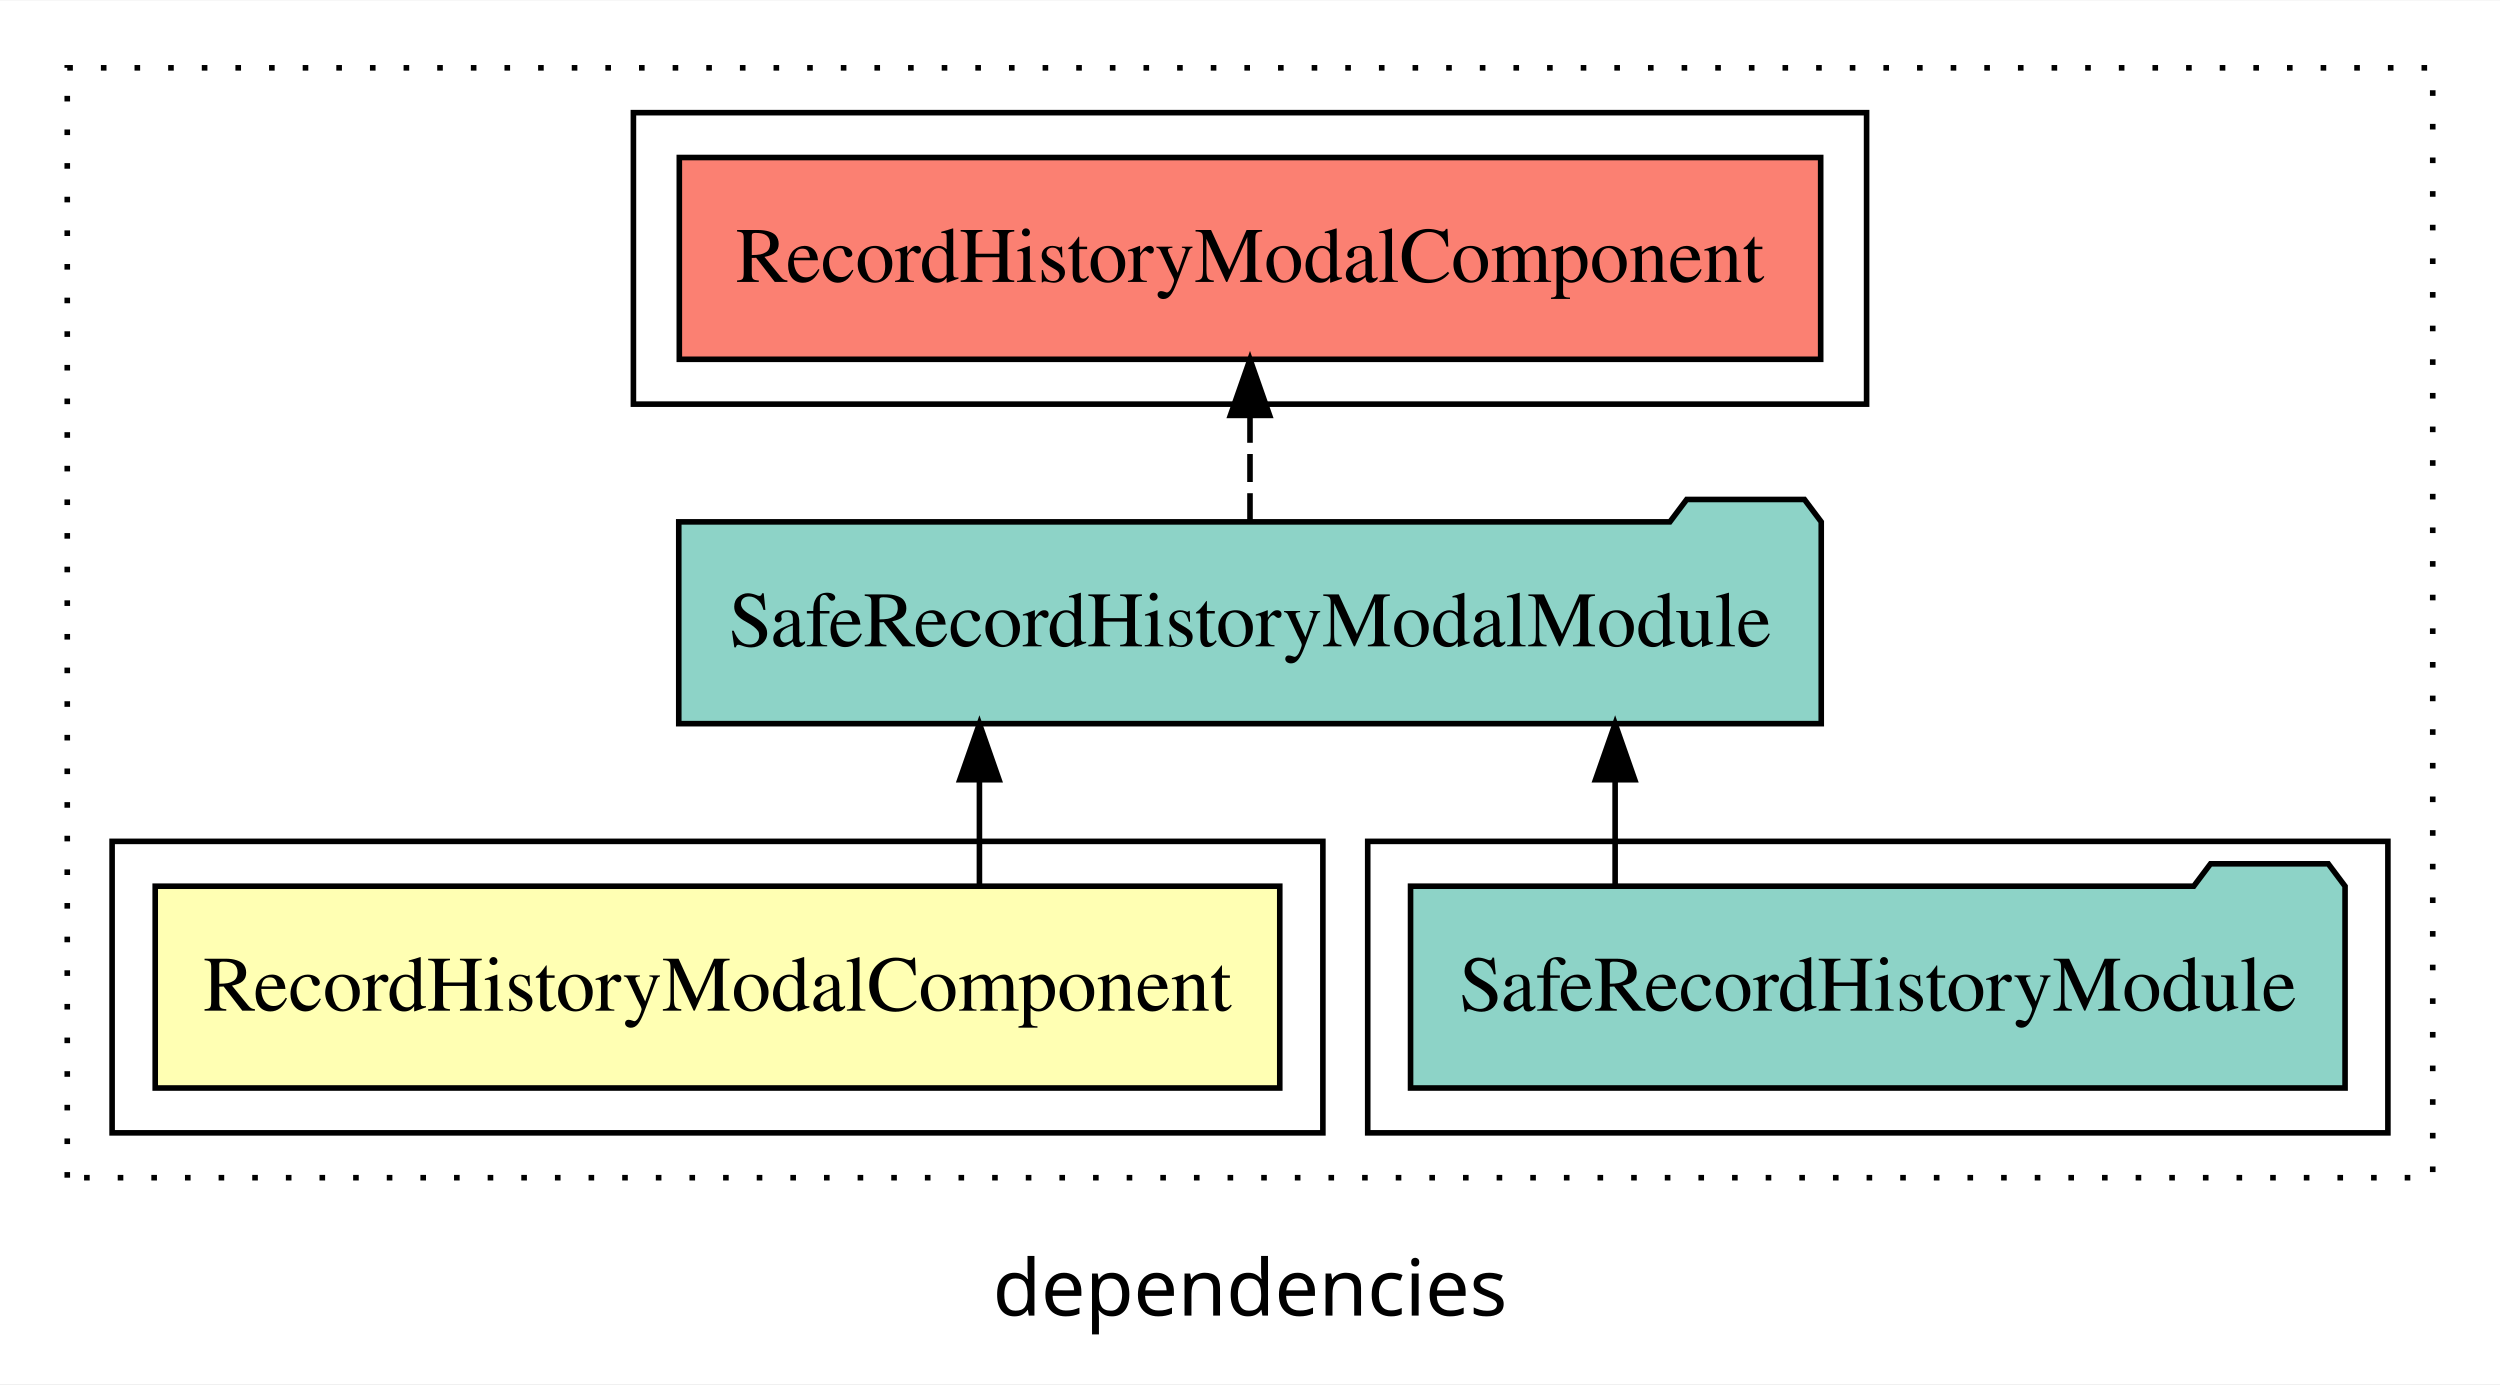
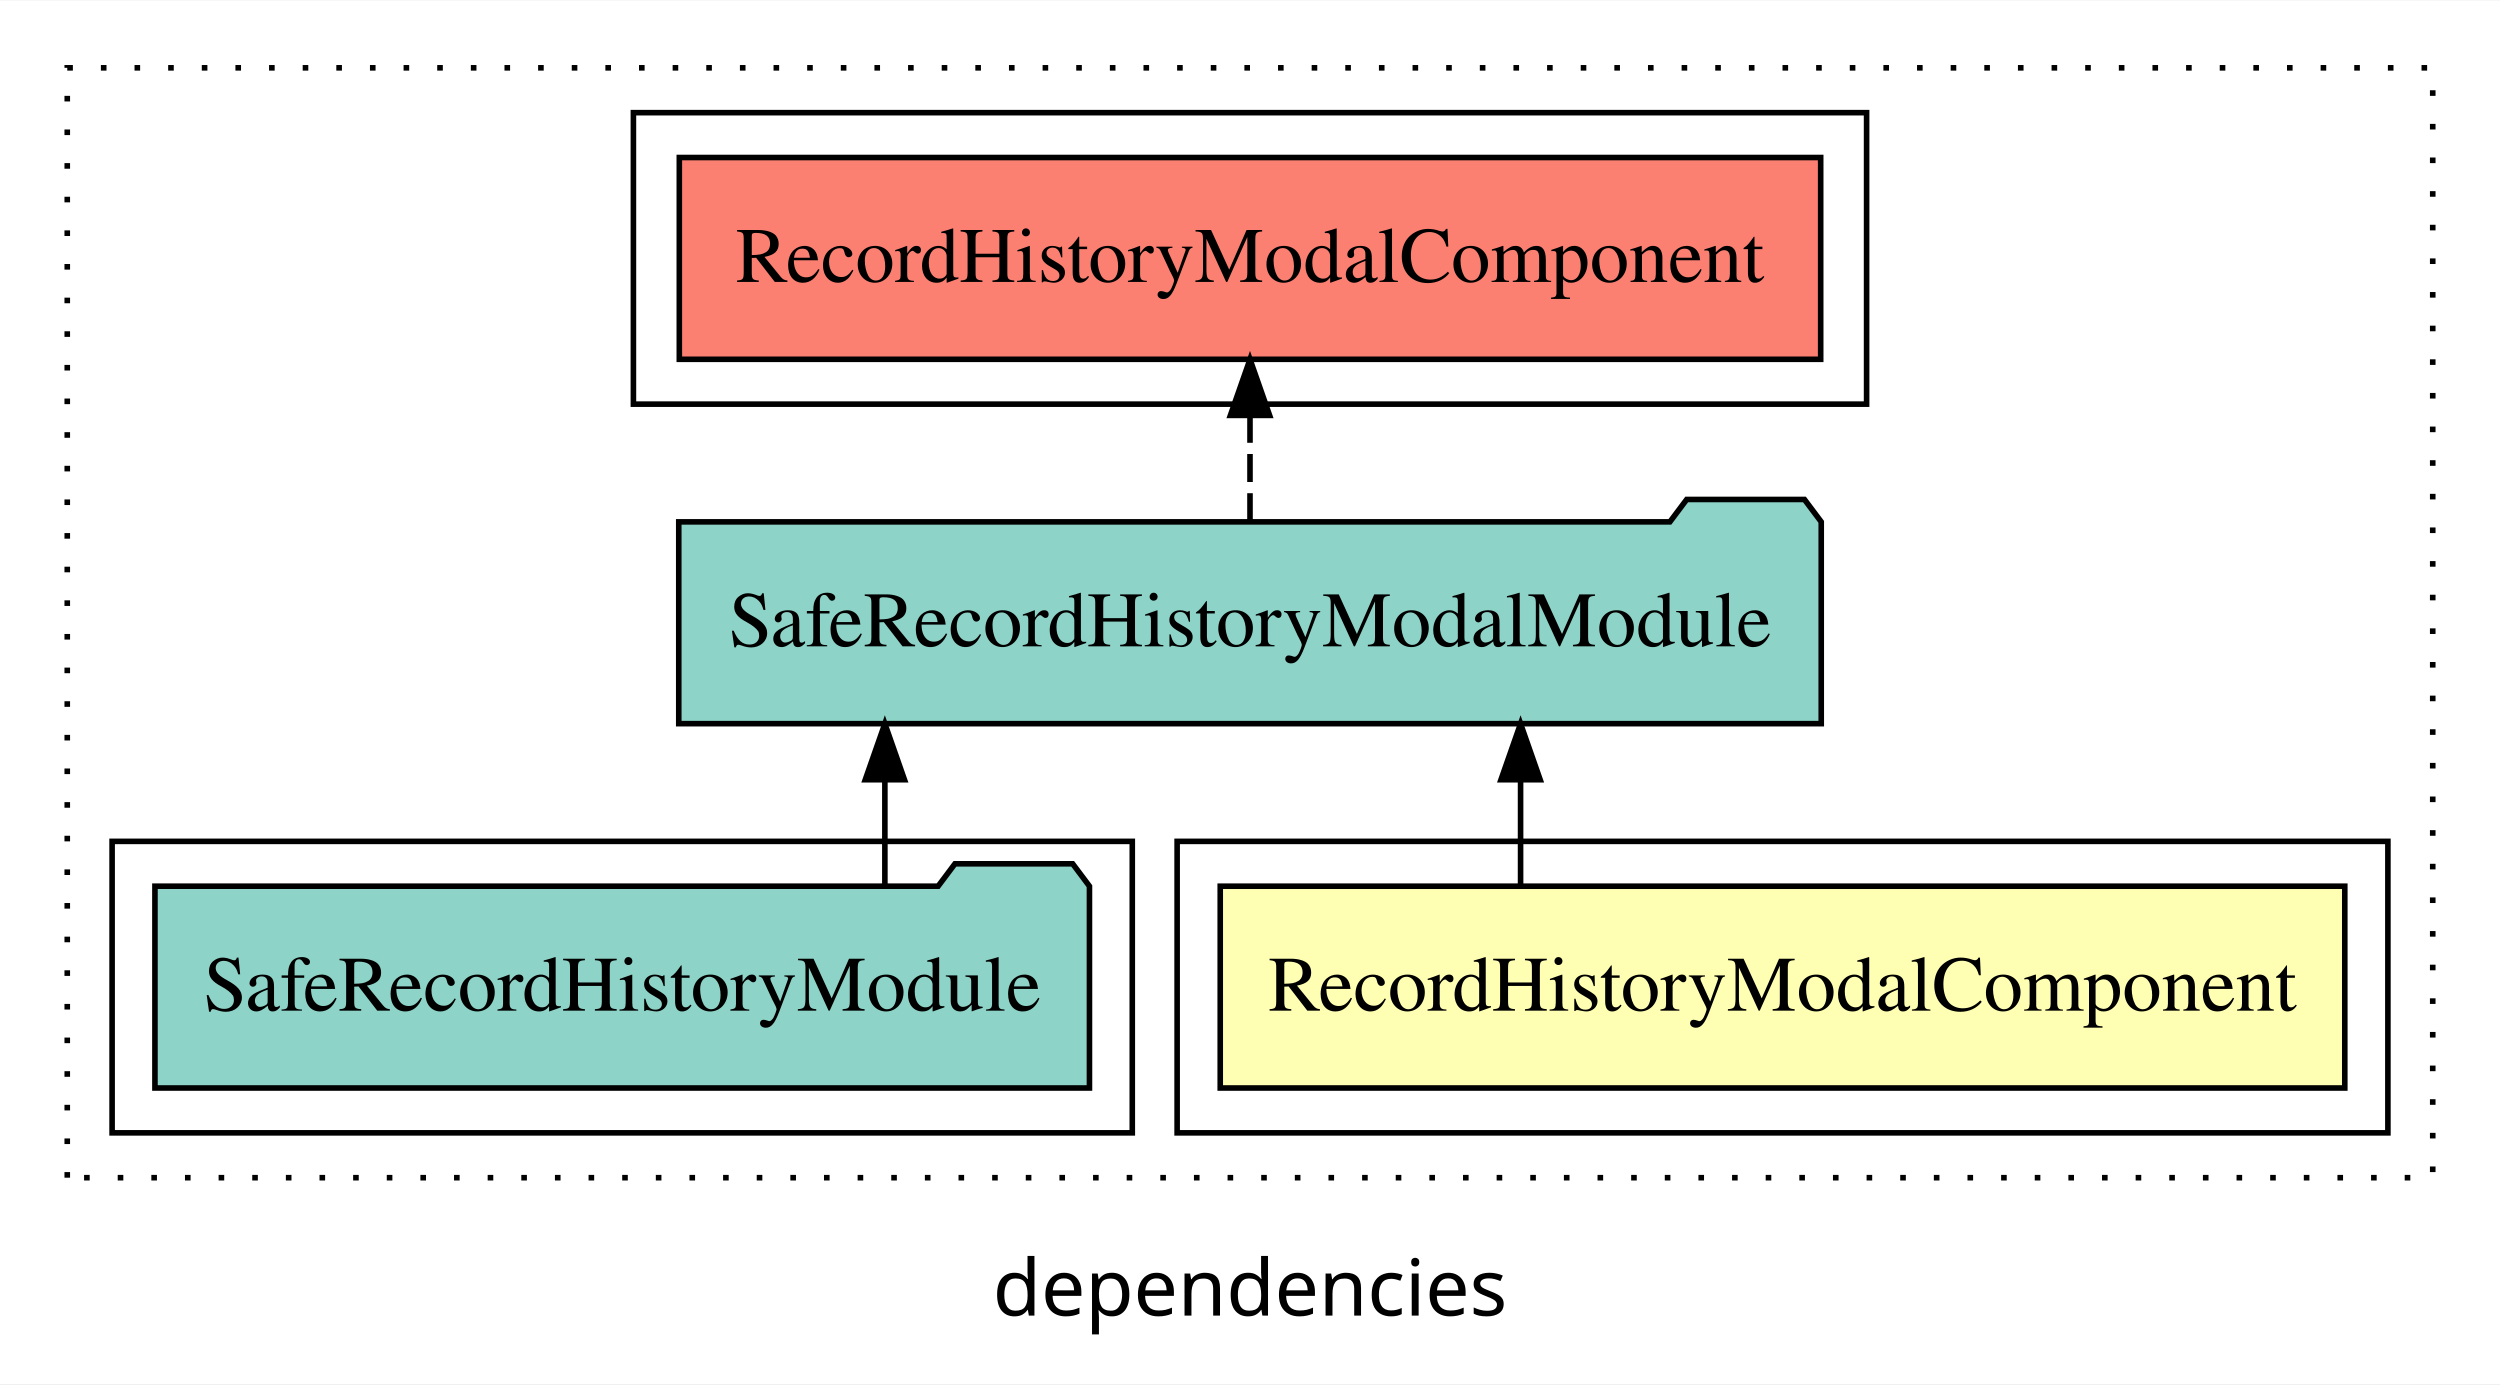
<svg xmlns="http://www.w3.org/2000/svg" width="446pt" height="247pt" viewBox="0.00 0.00 446.00 246.80">
  <g id="graph0" class="graph" transform="scale(1 1) rotate(0) translate(4 242.8)">
    <polygon fill="white" stroke="transparent" points="-4,4 -4,-242.8 442,-242.8 442,4 -4,4" />
    <text text-anchor="middle" x="219" y="-8.2" font-family="sans-serif" font-size="14.00">dependencies</text>
    <g id="clust1" class="cluster">
      <polygon fill="none" stroke="black" stroke-dasharray="1,5" points="8,-32.8 8,-230.8 430,-230.8 430,-32.8 8,-32.8" />
    </g>
+     <g id="clust2" class="cluster">
+       <polygon fill="none" stroke="black" points="206,-40.8 206,-92.8 422,-92.8 422,-40.8 206,-40.8" />
+     </g>
    <g id="clust4" class="cluster">
-       <polygon fill="none" stroke="black" points="240,-40.8 240,-92.8 422,-92.8 422,-40.8 240,-40.8" />
-     </g>
-     <g id="clust2" class="cluster">
-       <polygon fill="none" stroke="black" points="16,-40.8 16,-92.8 232,-92.8 232,-40.8 16,-40.8" />
+       <polygon fill="none" stroke="black" points="16,-40.8 16,-92.8 198,-92.8 198,-40.8 16,-40.8" />
    </g>
    <g id="clust5" class="cluster">
      <polygon fill="none" stroke="black" points="109,-170.8 109,-222.8 329,-222.8 329,-170.8 109,-170.8" />
    </g>
    <g id="node1" class="node">
-       <polygon fill="#ffffb3" stroke="black" points="224.31,-84.8 23.69,-84.8 23.69,-48.8 224.31,-48.8 224.31,-84.8" />
-       <text text-anchor="middle" x="124" y="-62.6" font-family="Times,serif" font-size="14.00">RecordHistoryModalComponent</text>
+       <polygon fill="#ffffb3" stroke="black" points="414.31,-84.8 213.69,-84.8 213.69,-48.8 414.31,-48.8 414.31,-84.8" />
+       <text text-anchor="middle" x="314" y="-62.6" font-family="Times,serif" font-size="14.00">RecordHistoryModalComponent</text>
    </g>
    <g id="node2" class="node">
      <polygon fill="#8dd3c7" stroke="black" points="320.91,-149.8 317.91,-153.8 296.91,-153.8 293.91,-149.8 117.09,-149.8 117.09,-113.8 320.91,-113.8 320.91,-149.8" />
      <text text-anchor="middle" x="219" y="-127.6" font-family="Times,serif" font-size="14.00">SafeRecordHistoryModalModule</text>
    </g>
    <g id="edge1" class="edge">
-       <path fill="none" stroke="black" d="M170.73,-84.91C170.73,-84.91 170.73,-103.79 170.73,-103.79" />
-       <polygon fill="black" stroke="black" points="167.23,-103.79 170.73,-113.79 174.23,-103.79 167.23,-103.79" />
+       <path fill="none" stroke="black" d="M267.27,-84.91C267.27,-84.91 267.27,-103.79 267.27,-103.79" />
+       <polygon fill="black" stroke="black" points="263.77,-103.79 267.27,-113.79 270.77,-103.79 263.77,-103.79" />
    </g>
    <g id="node4" class="node">
      <polygon fill="#fb8072" stroke="black" points="320.81,-214.8 117.19,-214.8 117.19,-178.8 320.81,-178.8 320.81,-214.8" />
      <text text-anchor="middle" x="219" y="-192.6" font-family="Times,serif" font-size="14.00">RecordHistoryModalComponent </text>
    </g>
    <g id="edge3" class="edge">
      <path fill="none" stroke="black" stroke-dasharray="5,2" d="M219,-149.91C219,-149.91 219,-168.79 219,-168.79" />
      <polygon fill="black" stroke="black" points="215.5,-168.79 219,-178.79 222.5,-168.79 215.5,-168.79" />
    </g>
    <g id="node3" class="node">
-       <polygon fill="#8dd3c7" stroke="black" points="414.36,-84.8 411.36,-88.8 390.36,-88.8 387.36,-84.8 247.64,-84.8 247.64,-48.8 414.36,-48.8 414.36,-84.8" />
-       <text text-anchor="middle" x="331" y="-62.6" font-family="Times,serif" font-size="14.00">SafeRecordHistoryModule</text>
+       <polygon fill="#8dd3c7" stroke="black" points="190.36,-84.8 187.36,-88.8 166.36,-88.8 163.36,-84.8 23.64,-84.8 23.64,-48.8 190.36,-48.8 190.36,-84.8" />
+       <text text-anchor="middle" x="107" y="-62.6" font-family="Times,serif" font-size="14.00">SafeRecordHistoryModule</text>
    </g>
    <g id="edge2" class="edge">
-       <path fill="none" stroke="black" d="M284.14,-84.91C284.14,-84.91 284.14,-103.79 284.14,-103.79" />
-       <polygon fill="black" stroke="black" points="280.64,-103.79 284.14,-113.79 287.64,-103.79 280.64,-103.79" />
+       <path fill="none" stroke="black" d="M153.86,-84.91C153.86,-84.91 153.86,-103.79 153.86,-103.79" />
+       <polygon fill="black" stroke="black" points="150.36,-103.79 153.86,-113.79 157.36,-103.79 150.36,-103.79" />
    </g>
  </g>
</svg>
